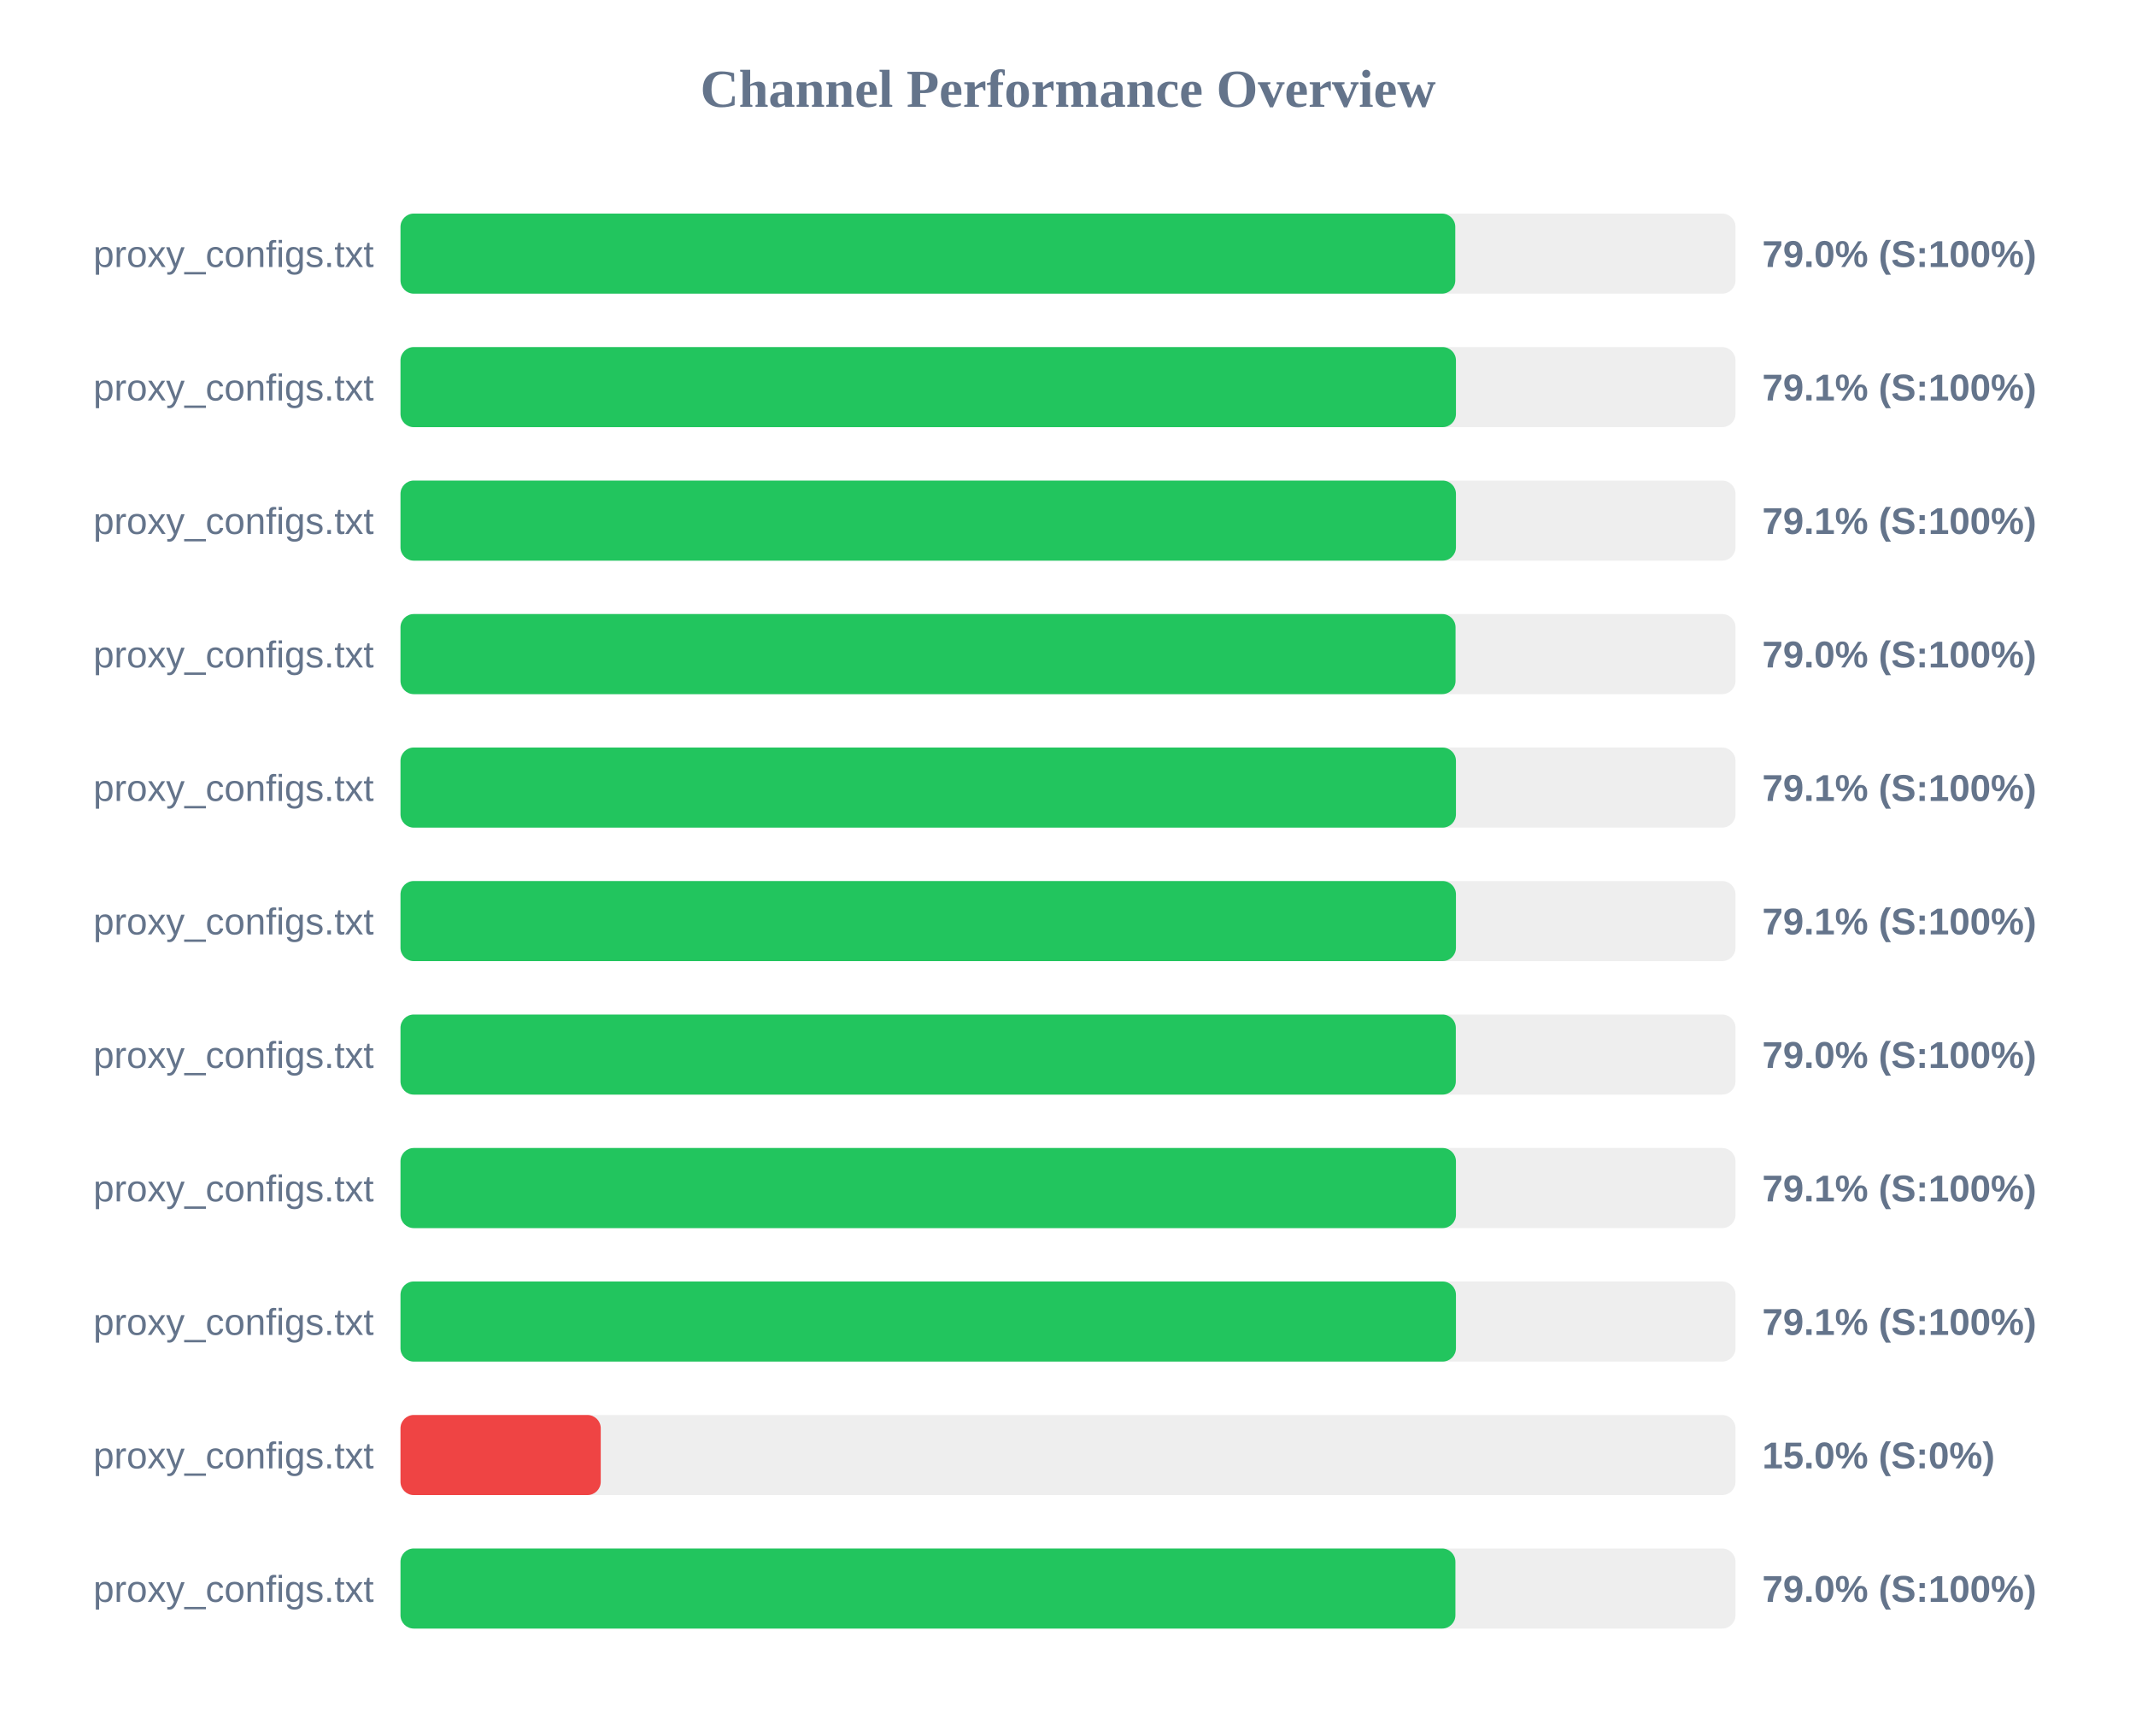
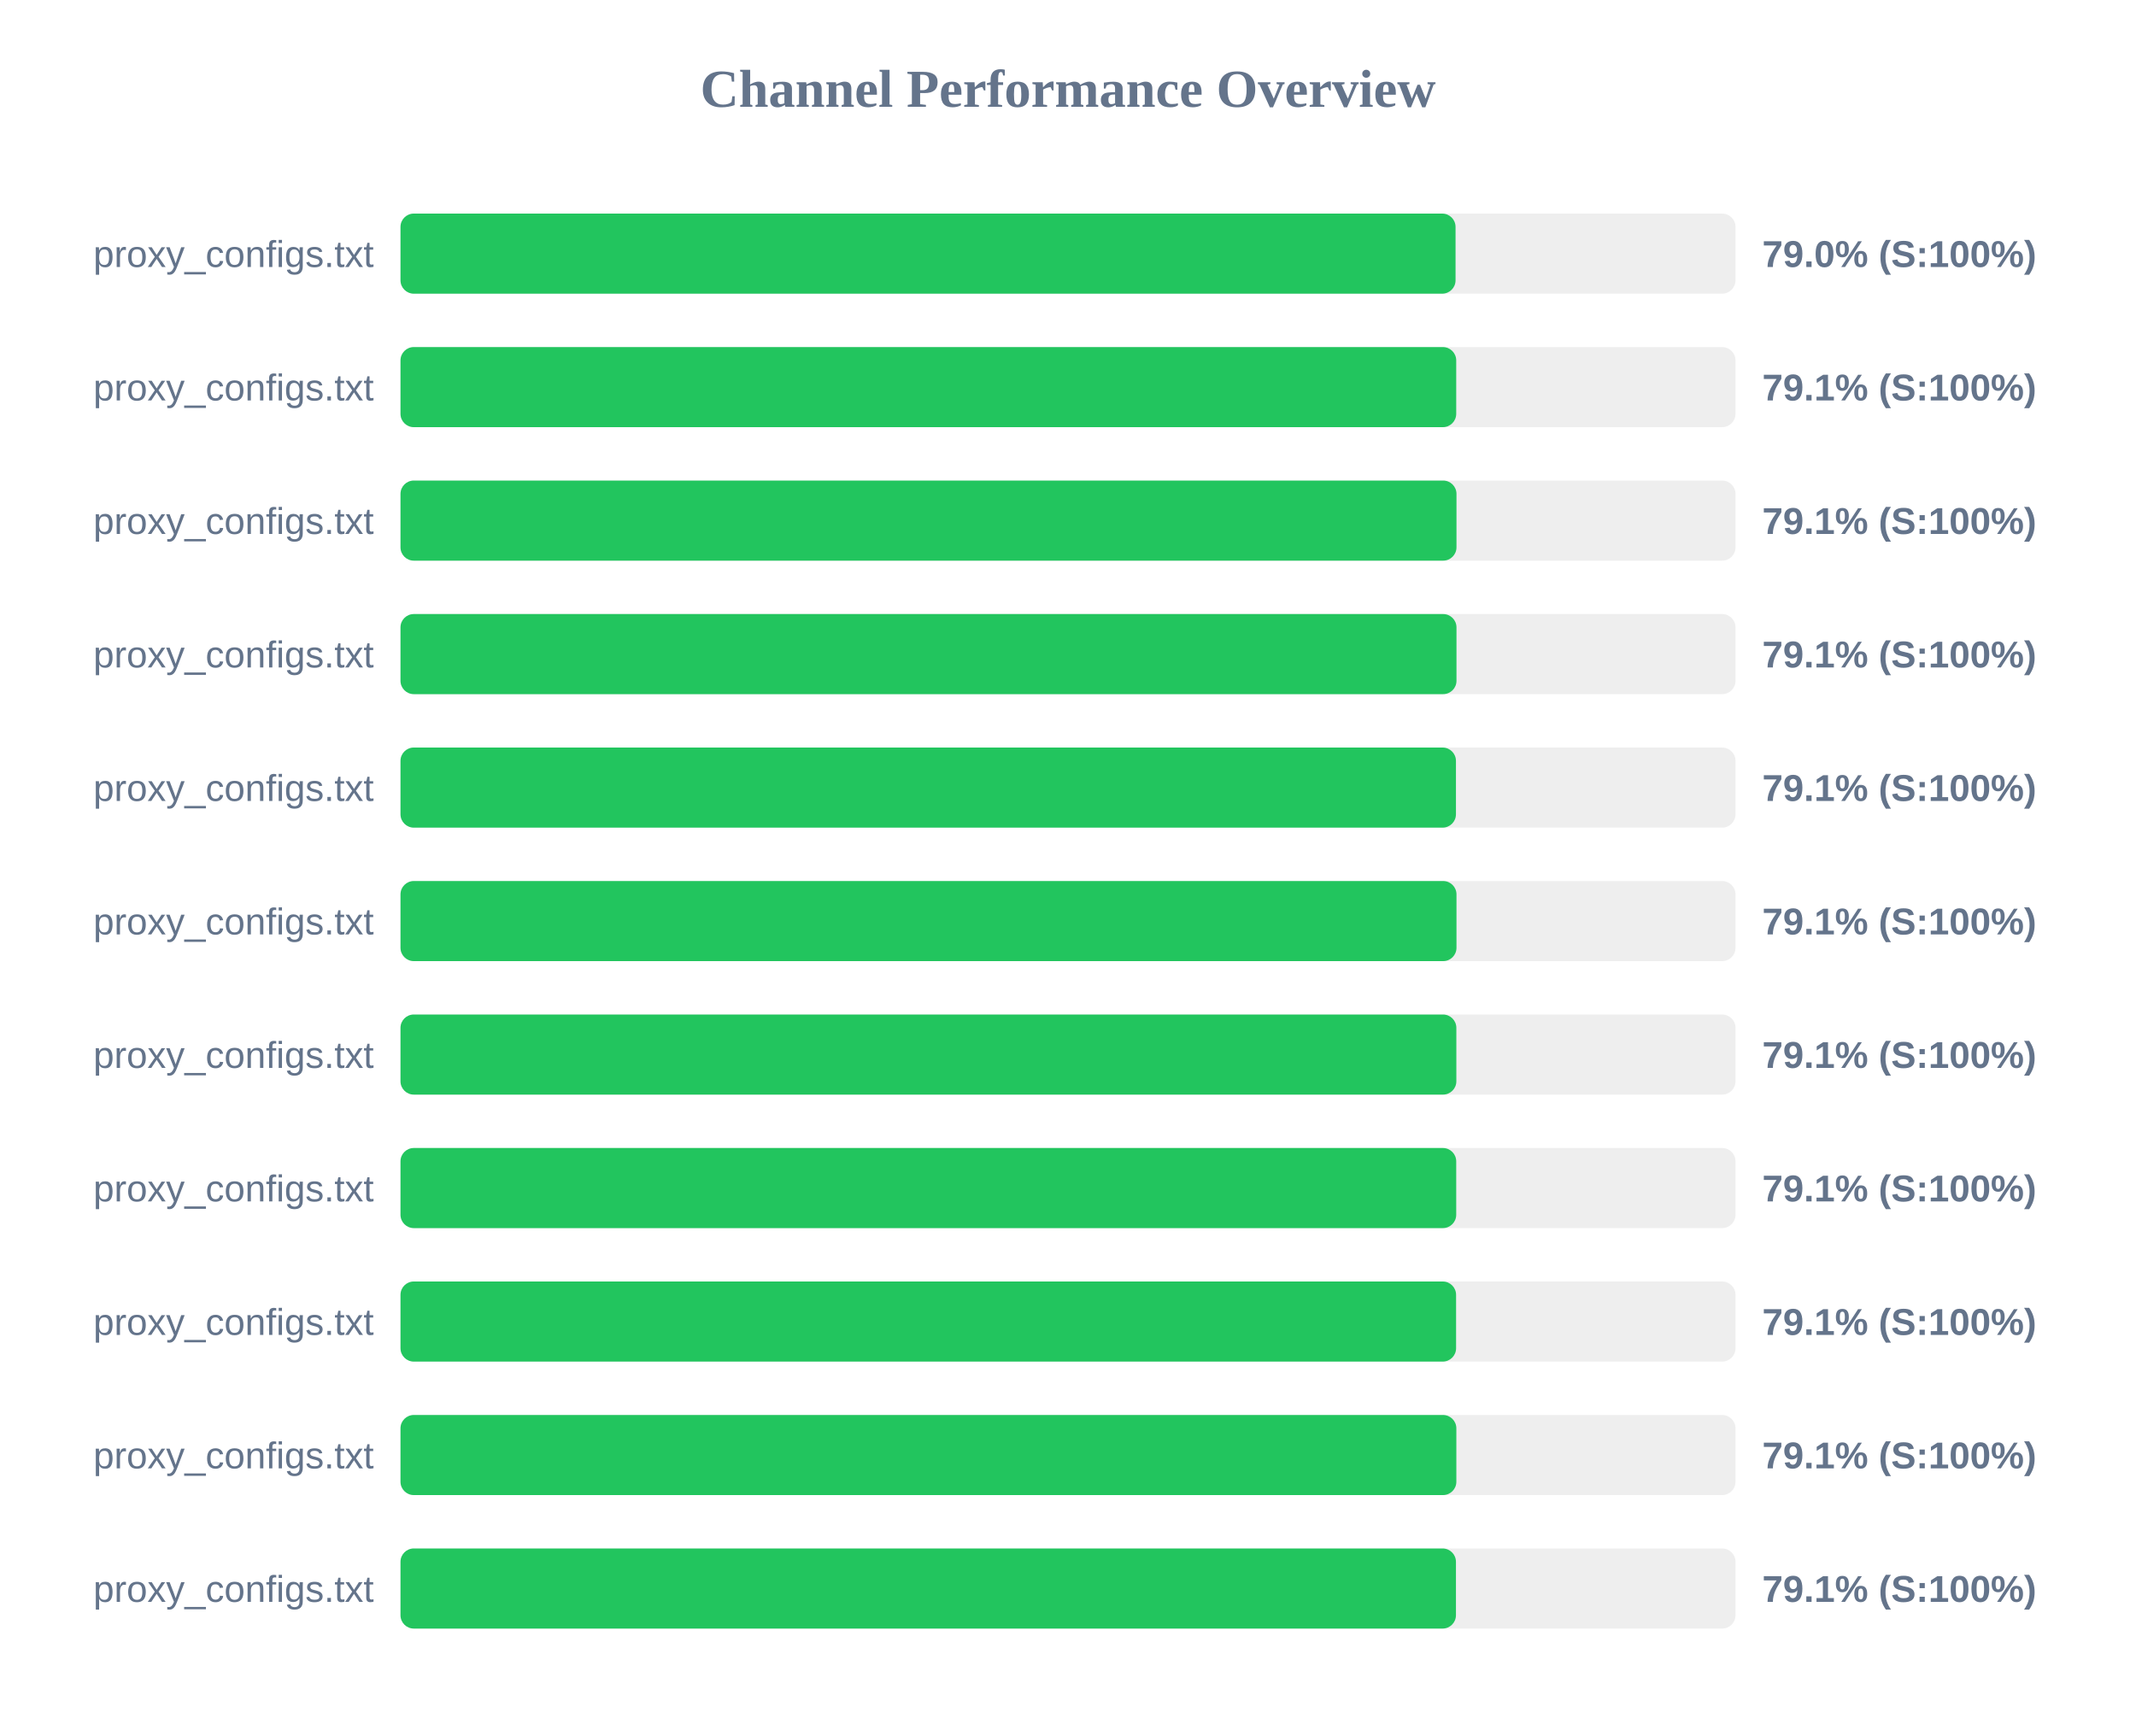
<svg xmlns="http://www.w3.org/2000/svg" width="800" height="650" version="1.1">
  <style>
        .row { font: 14px Arial; fill: #64748b; }
        .score { font: bold 14px Arial; fill: #64748b; }
    </style>
  <text x="400" y="40" text-anchor="middle" font-size="20px" font-weight="bold" fill="#64748b">Channel Performance Overview</text>
  <rect x="150" y="80" width="500" height="30" fill="#eee" rx="5" />
-   <rect x="150" y="80" width="395.05" height="30" fill="#22c55e" rx="5" />
+   <rect x="150" y="80" width="395.15" height="30" fill="#22c55e" rx="5" />
  <text x="140" y="100" text-anchor="end" class="row">proxy_configs.txt</text>
  <text x="660" y="100" text-anchor="start" class="score">79.0% (S:100%)</text>
  <rect x="150" y="130" width="500" height="30" fill="#eee" rx="5" />
-   <rect x="150" y="130" width="395.3" height="30" fill="#22c55e" rx="5" />
+   <rect x="150" y="130" width="395.4" height="30" fill="#22c55e" rx="5" />
  <text x="140" y="150" text-anchor="end" class="row">proxy_configs.txt</text>
  <text x="660" y="150" text-anchor="start" class="score">79.1% (S:100%)</text>
  <rect x="150" y="180" width="500" height="30" fill="#eee" rx="5" />
-   <rect x="150" y="180" width="395.3" height="30" fill="#22c55e" rx="5" />
+   <rect x="150" y="180" width="395.5" height="30" fill="#22c55e" rx="5" />
  <text x="140" y="200" text-anchor="end" class="row">proxy_configs.txt</text>
  <text x="660" y="200" text-anchor="start" class="score">79.1% (S:100%)</text>
  <rect x="150" y="230" width="500" height="30" fill="#eee" rx="5" />
-   <rect x="150" y="230" width="395.15" height="30" fill="#22c55e" rx="5" />
+   <rect x="150" y="230" width="395.5" height="30" fill="#22c55e" rx="5" />
  <text x="140" y="250" text-anchor="end" class="row">proxy_configs.txt</text>
-   <text x="660" y="250" text-anchor="start" class="score">79.0% (S:100%)</text>
+   <text x="660" y="250" text-anchor="start" class="score">79.1% (S:100%)</text>
  <rect x="150" y="280" width="500" height="30" fill="#eee" rx="5" />
  <rect x="150" y="280" width="395.3" height="30" fill="#22c55e" rx="5" />
  <text x="140" y="300" text-anchor="end" class="row">proxy_configs.txt</text>
  <text x="660" y="300" text-anchor="start" class="score">79.1% (S:100%)</text>
  <rect x="150" y="330" width="500" height="30" fill="#eee" rx="5" />
-   <rect x="150" y="330" width="395.3" height="30" fill="#22c55e" rx="5" />
+   <rect x="150" y="330" width="395.5" height="30" fill="#22c55e" rx="5" />
  <text x="140" y="350" text-anchor="end" class="row">proxy_configs.txt</text>
  <text x="660" y="350" text-anchor="start" class="score">79.1% (S:100%)</text>
  <rect x="150" y="380" width="500" height="30" fill="#eee" rx="5" />
-   <rect x="150" y="380" width="395.25" height="30" fill="#22c55e" rx="5" />
+   <rect x="150" y="380" width="395.45" height="30" fill="#22c55e" rx="5" />
  <text x="140" y="400" text-anchor="end" class="row">proxy_configs.txt</text>
-   <text x="660" y="400" text-anchor="start" class="score">79.0% (S:100%)</text>
+   <text x="660" y="400" text-anchor="start" class="score">79.1% (S:100%)</text>
  <rect x="150" y="430" width="500" height="30" fill="#eee" rx="5" />
-   <rect x="150" y="430" width="395.3" height="30" fill="#22c55e" rx="5" />
+   <rect x="150" y="430" width="395.4" height="30" fill="#22c55e" rx="5" />
  <text x="140" y="450" text-anchor="end" class="row">proxy_configs.txt</text>
  <text x="660" y="450" text-anchor="start" class="score">79.1% (S:100%)</text>
  <rect x="150" y="480" width="500" height="30" fill="#eee" rx="5" />
-   <rect x="150" y="480" width="395.3" height="30" fill="#22c55e" rx="5" />
+   <rect x="150" y="480" width="395.35" height="30" fill="#22c55e" rx="5" />
  <text x="140" y="500" text-anchor="end" class="row">proxy_configs.txt</text>
  <text x="660" y="500" text-anchor="start" class="score">79.1% (S:100%)</text>
  <rect x="150" y="530" width="500" height="30" fill="#eee" rx="5" />
-   <rect x="150" y="530" width="75.0" height="30" fill="#ef4444" rx="5" />
+   <rect x="150" y="530" width="395.45" height="30" fill="#22c55e" rx="5" />
  <text x="140" y="550" text-anchor="end" class="row">proxy_configs.txt</text>
-   <text x="660" y="550" text-anchor="start" class="score">15.0% (S:0%)</text>
+   <text x="660" y="550" text-anchor="start" class="score">79.1% (S:100%)</text>
  <rect x="150" y="580" width="500" height="30" fill="#eee" rx="5" />
-   <rect x="150" y="580" width="395.1" height="30" fill="#22c55e" rx="5" />
+   <rect x="150" y="580" width="395.3" height="30" fill="#22c55e" rx="5" />
  <text x="140" y="600" text-anchor="end" class="row">proxy_configs.txt</text>
-   <text x="660" y="600" text-anchor="start" class="score">79.0% (S:100%)</text>
+   <text x="660" y="600" text-anchor="start" class="score">79.1% (S:100%)</text>
</svg>
